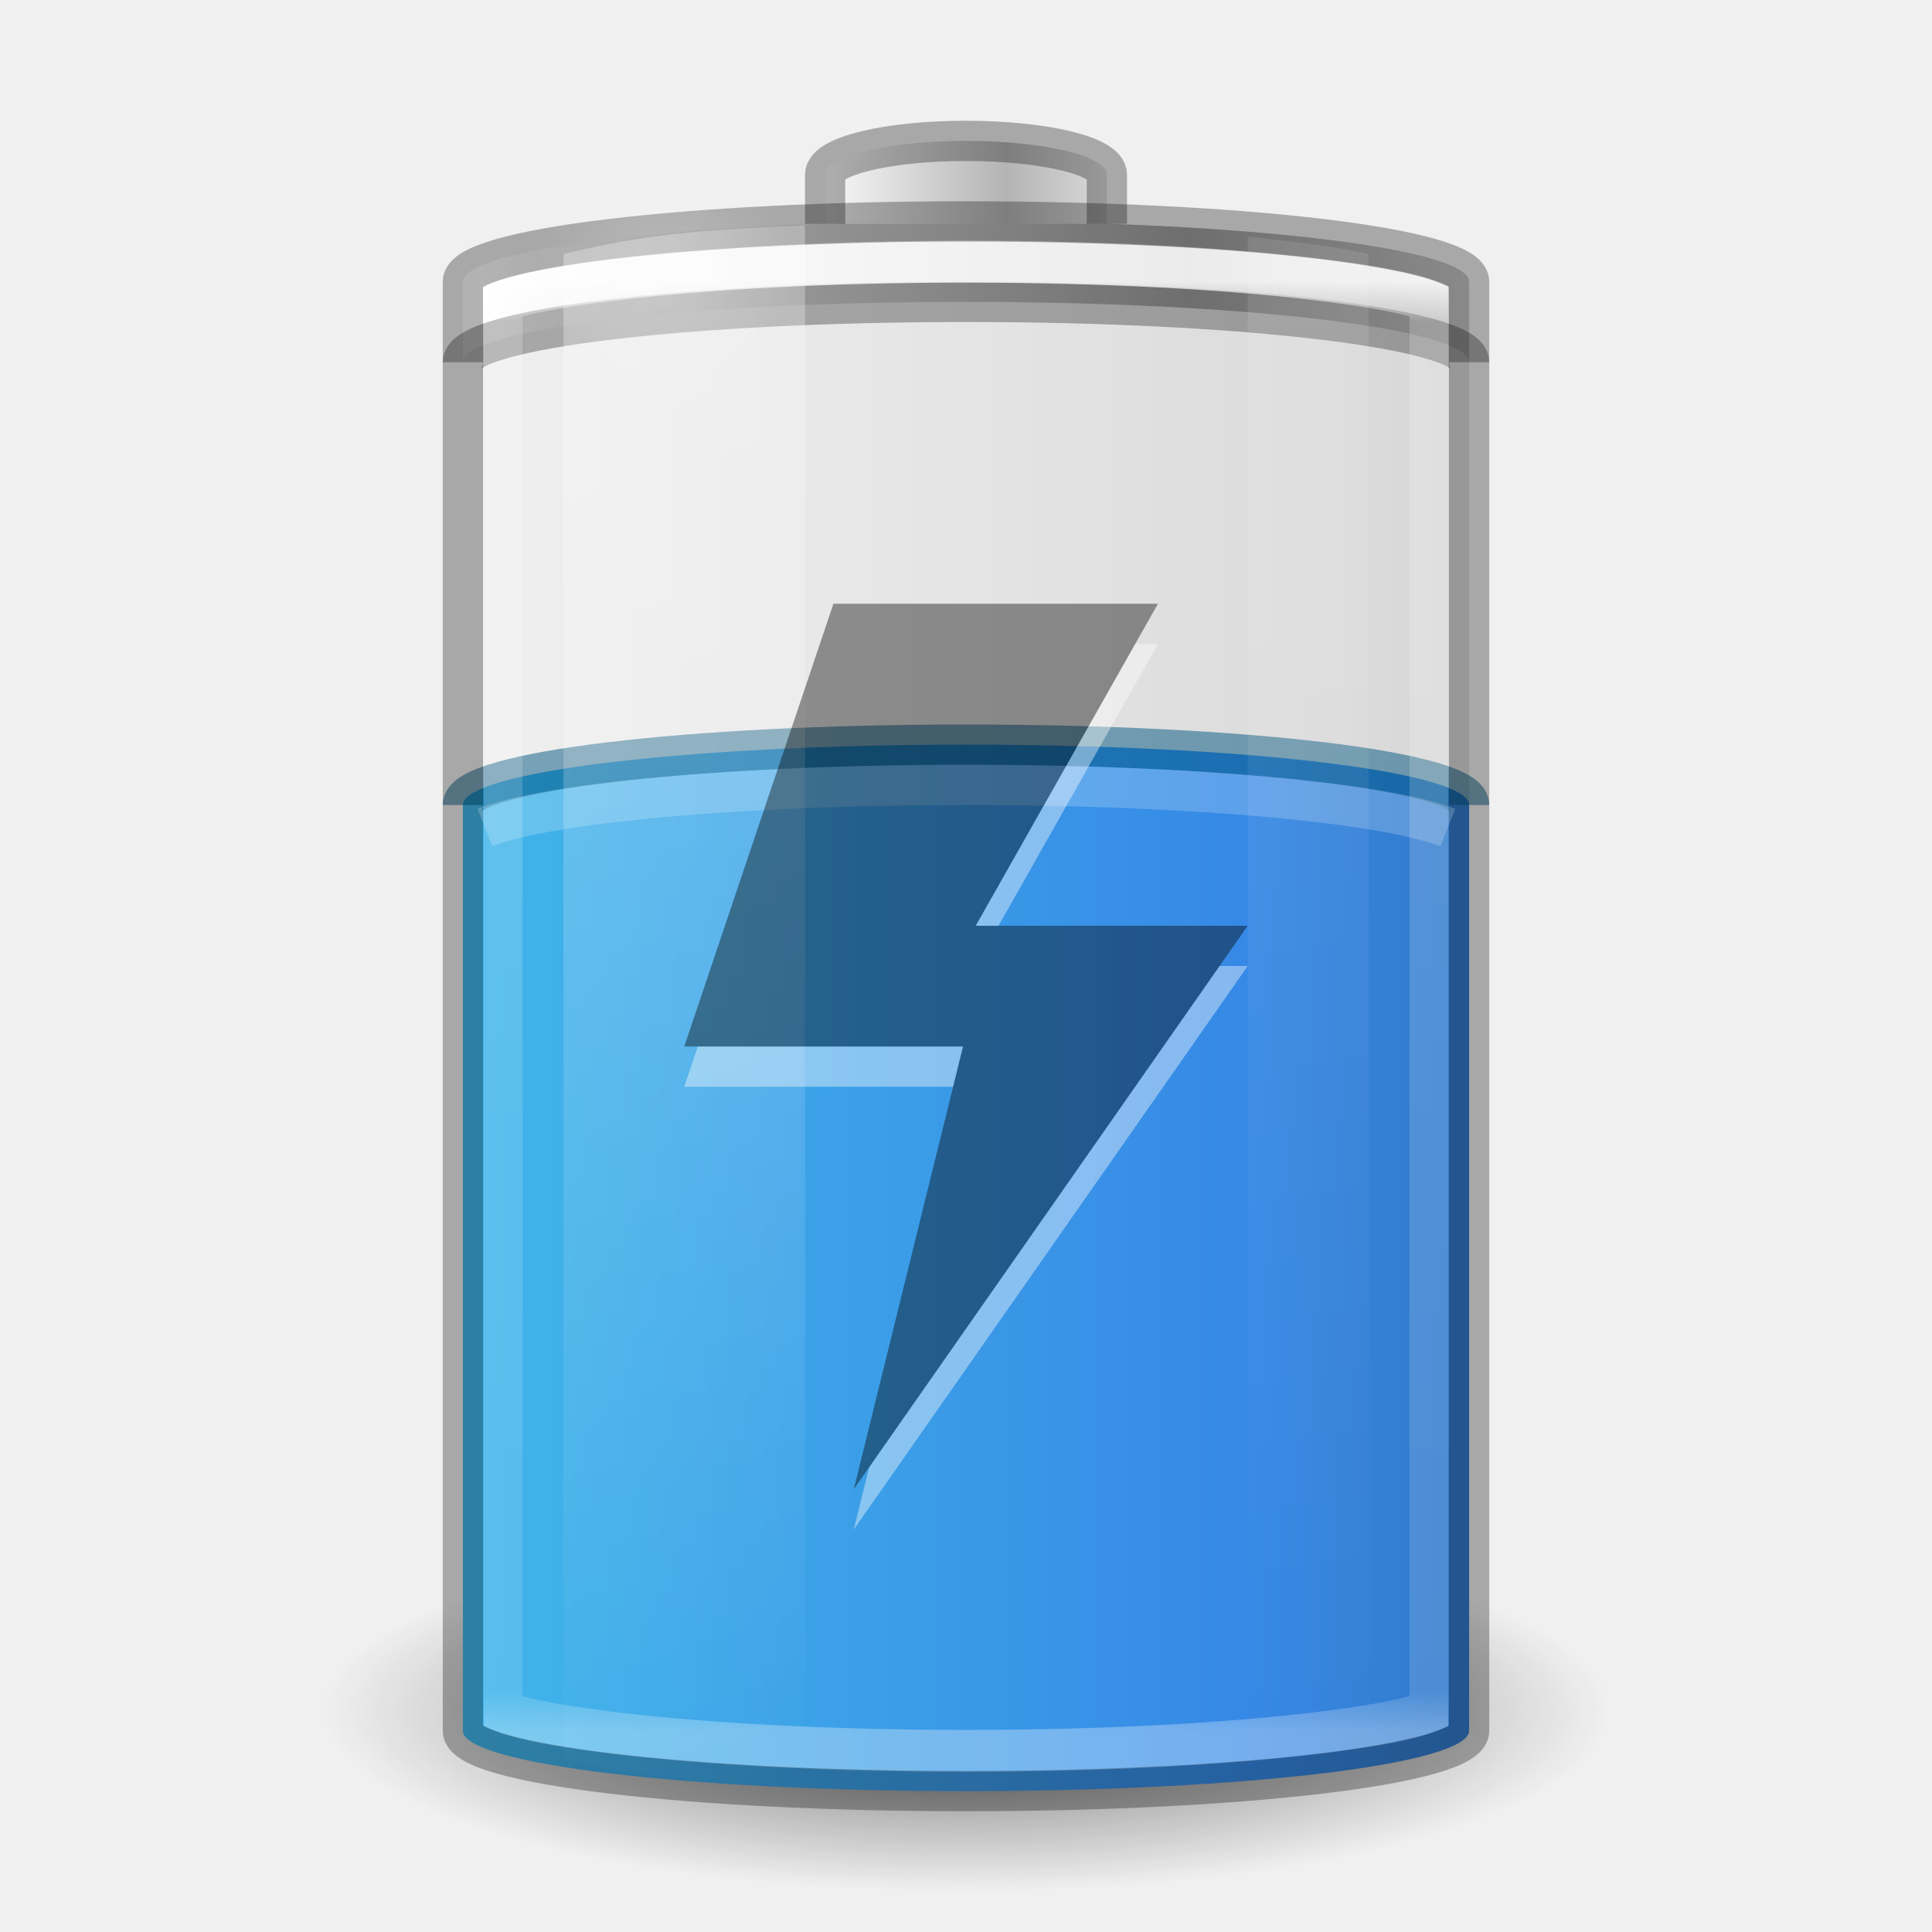
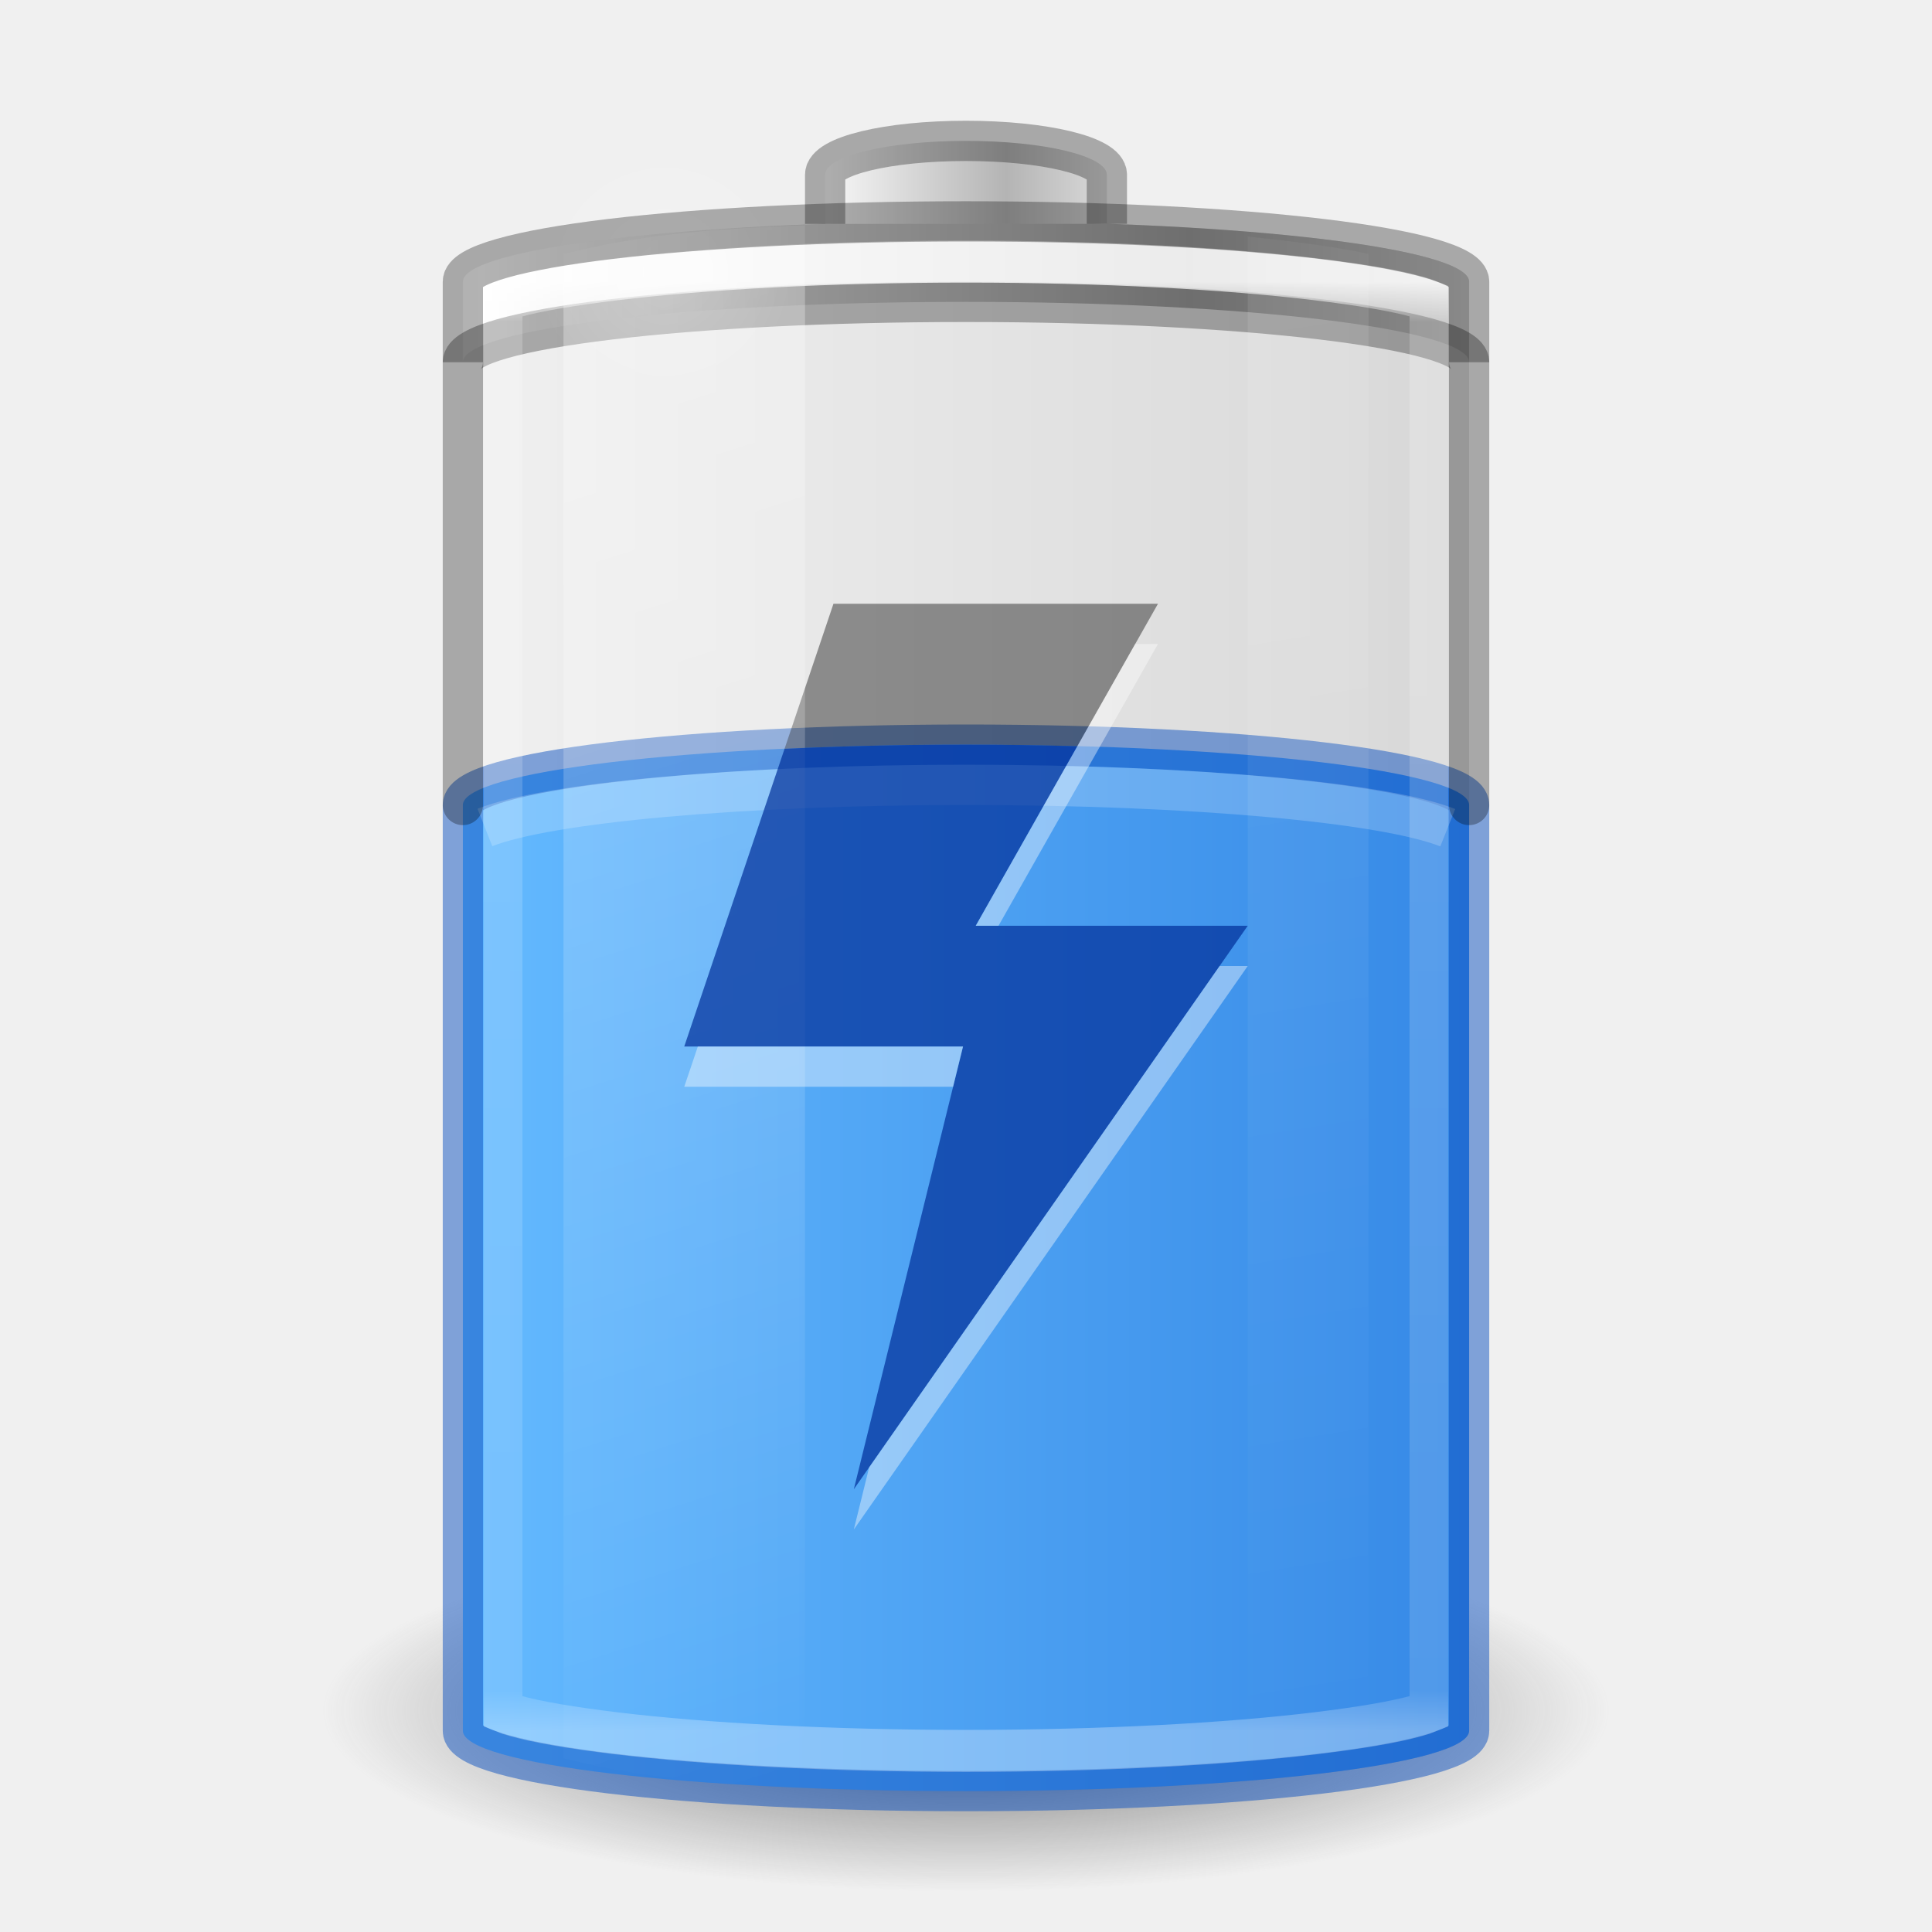
- <svg xmlns="http://www.w3.org/2000/svg" xmlns:xlink="http://www.w3.org/1999/xlink" version="1.0" width="48" height="48" id="svg2485">
+ <svg xmlns="http://www.w3.org/2000/svg" xmlns:xlink="http://www.w3.org/1999/xlink" id="svg2485" height="48" width="48" version="1.0">
  <defs id="defs2487">
    <linearGradient id="linearGradient5126">
-       <stop id="stop5128" style="stop-color:#ffffff;stop-opacity:1" offset="0" />
-       <stop id="stop5130" style="stop-color:#ffffff;stop-opacity:0" offset="1" />
+       <stop offset="0" style="stop-color:#ffffff;stop-opacity:1" id="stop5128" />
+       <stop offset="1" style="stop-color:#ffffff;stop-opacity:0" id="stop5130" />
    </linearGradient>
    <linearGradient id="linearGradient5118">
-       <stop id="stop5120" style="stop-color:#9d9d9d;stop-opacity:1" offset="0" />
-       <stop id="stop5122" style="stop-color:#ffffff;stop-opacity:1" offset="1" />
+       <stop offset="0" style="stop-color:#9d9d9d;stop-opacity:1" id="stop5120" />
+       <stop offset="1" style="stop-color:#ffffff;stop-opacity:1" id="stop5122" />
    </linearGradient>
    <linearGradient id="linearGradient4762">
-       <stop id="stop4764" style="stop-color:#ffffff;stop-opacity:1" offset="0" />
-       <stop id="stop4766" style="stop-color:#ffffff;stop-opacity:0.235" offset="0.028" />
-       <stop id="stop4768" style="stop-color:#ffffff;stop-opacity:0.157" offset="0.972" />
-       <stop id="stop4770" style="stop-color:#ffffff;stop-opacity:0.392" offset="1" />
+       <stop offset="0" style="stop-color:#ffffff;stop-opacity:1" id="stop4764" />
+       <stop offset="0.028" style="stop-color:#ffffff;stop-opacity:0.235" id="stop4766" />
+       <stop offset="0.972" style="stop-color:#ffffff;stop-opacity:0.157" id="stop4768" />
+       <stop offset="1" style="stop-color:#ffffff;stop-opacity:0.392" id="stop4770" />
    </linearGradient>
-     <linearGradient id="linearGradient2867-449-88-871-390-598-476-591-434-148-57-177-3-8-1">
-       <stop id="stop3750-8-9-7" style="stop-color:#90dbec;stop-opacity:1" offset="0" />
-       <stop id="stop3752-3-2-4" style="stop-color:#42baea;stop-opacity:1" offset="0.262" />
-       <stop id="stop3754-7-2-4" style="stop-color:#3689e6;stop-opacity:1" offset="0.705" />
-       <stop id="stop3756-9-3-7" style="stop-color:#2b63a0;stop-opacity:1" offset="1" />
+     <linearGradient id="linearGradient3254-3-182-8-5">
+       <stop offset="0" style="stop-color:#ffffff;stop-opacity:1" id="stop4663-8-7" />
+       <stop offset="1" style="stop-color:#ffffff;stop-opacity:0" id="stop4665-7-6" />
    </linearGradient>
-     <linearGradient x1="-5.001" y1="35" x2="46.68" y2="35" id="linearGradient4393" xlink:href="#linearGradient2867-449-88-871-390-598-476-591-434-148-57-177-3-8-1" gradientUnits="userSpaceOnUse" gradientTransform="matrix(0.9259259,0,0,1.368421,1.777778,-16.39474)" />
-     <linearGradient id="linearGradient3254-3-182-8-5">
-       <stop id="stop4663-8-7" style="stop-color:#ffffff;stop-opacity:1" offset="0" />
-       <stop id="stop4665-7-6" style="stop-color:#ffffff;stop-opacity:0" offset="1" />
+     <linearGradient gradientUnits="userSpaceOnUse" xlink:href="#linearGradient4762" id="linearGradient4760" y2="43" x2="30" y1="7" x1="30" />
+     <linearGradient spreadMethod="reflect" gradientTransform="matrix(0.1783638,0,0,0.1558618,28.64696,19.50942)" gradientUnits="userSpaceOnUse" xlink:href="#linearGradient2793-2-0-669-94-2" id="linearGradient3457-7-6" y2="-93.092" x2="-48.479" y1="-93.092" x1="-20.447" />
+     <linearGradient id="linearGradient2793-2-0-669-94-2">
+       <stop offset="0" style="stop-color:#b4b4b4;stop-opacity:1" id="stop4681-3-1" />
+       <stop offset="1" style="stop-color:#ffffff;stop-opacity:1" id="stop4683-67-4" />
    </linearGradient>
-     <linearGradient x1="30" y1="7" x2="30" y2="43" id="linearGradient4760" xlink:href="#linearGradient4762" gradientUnits="userSpaceOnUse" />
-     <linearGradient x1="-20.447" y1="-93.092" x2="-48.479" y2="-93.092" id="linearGradient3457-7-6" xlink:href="#linearGradient2793-2-0-669-94-2" gradientUnits="userSpaceOnUse" gradientTransform="matrix(0.1783638,0,0,0.1558618,28.64696,19.50942)" spreadMethod="reflect" />
-     <linearGradient id="linearGradient2793-2-0-669-94-2">
-       <stop id="stop4681-3-1" style="stop-color:#b4b4b4;stop-opacity:1" offset="0" />
-       <stop id="stop4683-67-4" style="stop-color:#ffffff;stop-opacity:1" offset="1" />
+     <linearGradient spreadMethod="reflect" gradientTransform="matrix(0.6142531,0,0,0.1558618,40.07214,19.73249)" gradientUnits="userSpaceOnUse" xlink:href="#linearGradient5118" id="linearGradient5066-8" y2="-93.092" x2="-45.762" y1="-93.092" x1="-17.121" />
+     <radialGradient gradientTransform="matrix(1,0,0,0.4285714,0,4.285714)" gradientUnits="userSpaceOnUse" xlink:href="#linearGradient5126" id="radialGradient5132" fy="7.5" fx="16.5" r="3.5" cy="7.5" cx="16.5" />
+     <linearGradient id="linearGradient3820-7-2-1-2-6">
+       <stop offset="0" style="stop-color:#3d3d3d;stop-opacity:1" id="stop3822-2-6-3-3-7" />
+       <stop offset="0.5" style="stop-color:#686868;stop-opacity:0.498" id="stop3864-8-7-7-9-1" />
+       <stop offset="1" style="stop-color:#686868;stop-opacity:0" id="stop3824-1-2-5-0-3" />
    </linearGradient>
-     <linearGradient x1="-17.121" y1="-93.092" x2="-45.762" y2="-93.092" id="linearGradient5066-8" xlink:href="#linearGradient5118" gradientUnits="userSpaceOnUse" gradientTransform="matrix(0.6142531,0,0,0.1558618,40.07214,19.73249)" spreadMethod="reflect" />
-     <radialGradient cx="16.5" cy="7.5" r="3.5" fx="16.5" fy="7.5" id="radialGradient5132" xlink:href="#linearGradient5126" gradientUnits="userSpaceOnUse" gradientTransform="matrix(1,0,0,0.4285714,0,4.285714)" />
-     <linearGradient id="linearGradient3820-7-2-1-2-6">
-       <stop id="stop3822-2-6-3-3-7" style="stop-color:#3d3d3d;stop-opacity:1" offset="0" />
-       <stop id="stop3864-8-7-7-9-1" style="stop-color:#686868;stop-opacity:0.498" offset="0.5" />
-       <stop id="stop3824-1-2-5-0-3" style="stop-color:#686868;stop-opacity:0" offset="1" />
+     <radialGradient gradientTransform="matrix(0.2549024,0,0,0.07169133,-1.275361,29.15319)" gradientUnits="userSpaceOnUse" xlink:href="#linearGradient3820-7-2-1-2-6" id="radialGradient5362" fy="186.171" fx="99.157" r="62.769" cy="186.171" cx="99.157" />
+     <linearGradient gradientTransform="matrix(1.466666,0,0,2.081161,-6.066655,-30.33387)" gradientUnits="userSpaceOnUse" xlink:href="#linearGradient3254-3-182-8-5" id="linearGradient5508" y2="35.717" x2="17.773" y1="17.458" x1="13.682" />
+     <linearGradient gradientTransform="matrix(1.466666,0,0,2.081161,-6.066655,-30.33387)" gradientUnits="userSpaceOnUse" xlink:href="#linearGradient3254-3-182-8-5" id="linearGradient5510" y2="35.717" x2="27.318" y1="17.458" x1="25.273" />
+     <linearGradient id="linearGradient3821">
+       <stop id="stop3823" offset="0" style="stop-color:#000000;stop-opacity:1;" />
+       <stop id="stop3825" offset="1" style="stop-color:#000000;stop-opacity:0;" />
    </linearGradient>
-     <radialGradient cx="99.157" cy="186.171" r="62.769" fx="99.157" fy="186.171" id="radialGradient5362" xlink:href="#linearGradient3820-7-2-1-2-6" gradientUnits="userSpaceOnUse" gradientTransform="matrix(0.2549024,0,0,0.07169133,-1.275361,29.15319)" />
-     <linearGradient x1="13.682" y1="17.458" x2="17.773" y2="35.717" id="linearGradient5508" xlink:href="#linearGradient3254-3-182-8-5" gradientUnits="userSpaceOnUse" gradientTransform="matrix(1.466666,0,0,2.081161,-6.066655,-30.33387)" />
-     <linearGradient x1="25.273" y1="17.458" x2="27.318" y2="35.717" id="linearGradient5510" xlink:href="#linearGradient3254-3-182-8-5" gradientUnits="userSpaceOnUse" gradientTransform="matrix(1.466666,0,0,2.081161,-6.066655,-30.33387)" />
-     <linearGradient id="linearGradient3821">
-       <stop style="stop-color:#000000;stop-opacity:1;" offset="0" id="stop3823" />
-       <stop style="stop-color:#000000;stop-opacity:0;" offset="1" id="stop3825" />
+     <linearGradient xlink:href="#linearGradient3821" id="linearGradient3941" gradientUnits="userSpaceOnUse" gradientTransform="translate(-48,0)" x1="12.029" y1="25" x2="36.609" y2="25" />
+     <linearGradient gradientTransform="matrix(1,0,0,0.7027027,10e-7,13.22973)" xlink:href="#linearGradient899" id="linearGradient901" x1="11.402" y1="26" x2="36.5" y2="26" gradientUnits="userSpaceOnUse" />
+     <linearGradient id="linearGradient899">
+       <stop style="stop-color:#64baff;stop-opacity:1" offset="0" id="stop895" />
+       <stop style="stop-color:#3689e6;stop-opacity:1" offset="1" id="stop897" />
    </linearGradient>
-     <linearGradient y2="25" x2="36.609" y1="25" x1="12.029" gradientTransform="translate(-48,0)" gradientUnits="userSpaceOnUse" id="linearGradient3941" xlink:href="#linearGradient3821" />
  </defs>
-   <rect width="25" height="39" rx="13.5" ry="1.5" x="-36.5" y="5.5" id="rect3268-4" style="opacity:0.1;color:#000000;fill:url(#linearGradient3941);fill-opacity:1;stroke:none;stroke-width:1;marker:none;visibility:visible;display:block;overflow:visible;enable-background:accumulate" transform="scale(-1,1)" />
-   <path d="M 40,42.5 A 16,4.5 0 0 1 8,42.5 16,4.5 0 1 1 40,42.5 z" id="path3818-0-5" style="fill:url(#radialGradient5362);fill-opacity:1;stroke:none" />
-   <rect width="25" height="26" rx="13.5" ry="1.5" x="11.5" y="18.5" id="rect3268-0-1" style="color:#000000;fill:url(#linearGradient4393);fill-opacity:1;fill-rule:nonzero;stroke:none;stroke-width:1;marker:none;visibility:visible;display:inline;overflow:visible;enable-background:accumulate" />
-   <path d="m 36.5,20 c 0,-0.831 -5.575,-1.5 -12.5,-1.5 -6.925,0 -12.5,0.669 -12.5,1.5" id="rect3268-0" style="opacity:0.5;color:#000000;fill:#000000;fill-opacity:0;fill-rule:nonzero;stroke:#00537d;stroke-width:1;stroke-linecap:butt;stroke-linejoin:round;stroke-miterlimit:4;stroke-opacity:1;stroke-dasharray:none;stroke-dashoffset:0;marker:none;visibility:visible;display:inline;overflow:visible;enable-background:accumulate" />
-   <path d="M 24,5.5 C 17.075,5.5 11.5,6.169 11.5,7 l 0,2 c 0,-0.831 5.575,-1.5 12.5,-1.5 6.925,0 12.5,0.669 12.5,1.5 l 0,-2 C 36.5,6.169 30.925,5.5 24,5.5 z" id="rect3268-6-4" style="color:#000000;fill:url(#linearGradient5066-8);fill-opacity:1;fill-rule:nonzero;stroke:none;stroke-width:1;marker:none;visibility:visible;display:inline;overflow:visible;enable-background:accumulate" />
-   <path d="M 11.5,9 C 11.5,8.169 17.075,7.5 24,7.5 30.925,7.5 36.5,8.169 36.5,9" id="rect3268-6" style="opacity:0.3;color:#000000;fill:none;stroke:#000000;stroke-width:1;stroke-linecap:butt;stroke-linejoin:miter;stroke-miterlimit:7;stroke-opacity:1;stroke-dasharray:none;stroke-dashoffset:0;marker:none;visibility:visible;display:block;overflow:visible;enable-background:accumulate" />
-   <path d="m 27.5,5.562 0,-1.219 C 27.5,3.875 25.939,3.5 24,3.5 c -1.939,0 -3.5,0.375 -3.5,0.844 l 0,1.219" id="rect3268-3-9" style="color:#000000;fill:url(#linearGradient3457-7-6);fill-opacity:1;fill-rule:nonzero;stroke:none;stroke-width:1;marker:none;visibility:visible;display:inline;overflow:visible;enable-background:accumulate" />
-   <path d="m 27.5,5.562 0,-1.219 C 27.5,3.875 25.939,3.5 24,3.5 c -1.939,0 -3.5,0.375 -3.5,0.844 l 0,1.219" id="rect3268-3" style="opacity:0.3;color:#000000;fill:none;stroke:#000000;stroke-width:1;stroke-linecap:butt;stroke-linejoin:miter;stroke-miterlimit:7;stroke-opacity:1;stroke-dasharray:none;stroke-dashoffset:0;marker:none;visibility:visible;display:block;overflow:visible;enable-background:accumulate" />
-   <path d="m 24,6.5 c -3.71,0 -7.053,0.173 -9.438,0.438 -1.192,0.132 -2.155,0.281 -2.75,0.438 -0.164,0.043 -0.213,0.057 -0.312,0.094 l 0,35.062 c 0.099,0.037 0.149,0.051 0.312,0.094 0.595,0.157 1.558,0.305 2.75,0.438 C 16.947,43.327 20.29,43.5 24,43.5 c 3.71,0 7.053,-0.173 9.438,-0.438 1.192,-0.132 2.155,-0.281 2.75,-0.438 0.164,-0.043 0.213,-0.057 0.312,-0.094 l 0,-35.062 C 36.401,7.432 36.351,7.418 36.188,7.375 35.593,7.218 34.63,7.07 33.438,6.938 31.053,6.673 27.71,6.5 24,6.5 z" transform="matrix(0.92,0,0,1,1.92,0)" id="path4752" style="opacity:0.8;color:#000000;fill:none;stroke:url(#linearGradient4760);stroke-width:1.043;stroke-linecap:butt;stroke-linejoin:miter;stroke-miterlimit:7;stroke-opacity:1;stroke-dasharray:none;stroke-dashoffset:0;marker:none;visibility:visible;display:block;overflow:visible;enable-background:accumulate" />
-   <rect width="25" height="39" rx="13.5" ry="1.5" x="11.5" y="5.5" id="rect3268" style="opacity:0.3;color:#000000;fill:none;stroke:#000000;stroke-width:1;stroke-linecap:butt;stroke-linejoin:miter;stroke-miterlimit:7;stroke-opacity:1;stroke-dasharray:none;stroke-dashoffset:0;marker:none;visibility:visible;display:block;overflow:visible;enable-background:accumulate" />
-   <path d="M 20,5.594 C 16.787,5.715 15.493,5.954 14,6.312 l 0,37.375 c 1.493,0.358 2.787,0.598 6,0.719 z" id="path5194" style="opacity:0.3;fill:url(#linearGradient5508);fill-opacity:1;fill-rule:nonzero;stroke:none;stroke-width:1;marker:none;visibility:visible;display:inline;overflow:visible" />
-   <path d="m 31,5.875 0,38.25 c 1.137,-0.124 2.304,-0.27 3,-0.438 L 34,6.312 C 33.304,6.145 32.137,5.999 31,5.875 z" id="rect3244" style="opacity:0.1;fill:url(#linearGradient5510);fill-opacity:1;fill-rule:nonzero;stroke:none;stroke-width:1;marker:none;visibility:visible;display:inline;overflow:visible" />
-   <path d="m 20,7.5 a 3.5,1.5 0 1 1 -7,0 3.5,1.5 0 1 1 7,0 z" transform="matrix(0.9086582,0,0,2.065656,1.507141,-8.738375)" id="path5124" style="opacity:0.2;color:#000000;fill:url(#radialGradient5132);fill-opacity:1;fill-rule:nonzero;stroke:none;stroke-width:1;marker:none;visibility:visible;display:inline;overflow:visible;enable-background:accumulate" />
-   <path d="M 35.969,20.564 C 34.421,19.947 29.662,19.5 24,19.5 c -5.643,0 -10.389,0.444 -11.953,1.058" id="rect3268-0-7" style="opacity:0.2;color:#000000;fill:none;stroke:#ffffff;stroke-width:1;stroke-linecap:butt;stroke-linejoin:miter;stroke-miterlimit:7;stroke-opacity:1;stroke-dasharray:none;stroke-dashoffset:0;marker:none;visibility:visible;display:block;overflow:visible;enable-background:accumulate" />
-   <g id="g5672" style="opacity:0.4">
-     <path d="m 28.769,16 -4.527,8 6.757,0 L 21.212,38 23.926,27 17,27 l 3.706,-11 8.063,0 0,0 z" id="path3419" style="fill:#ffffff;fill-opacity:1;stroke:none;display:inline;enable-background:new" />
-     <path d="m 28.769,15 -4.527,8 6.757,0 L 21.212,37 23.926,26 17,26 l 3.706,-11 8.063,0 0,0 z" id="path2911" style="color:#000000;fill:#000000;fill-opacity:1;fill-rule:nonzero;stroke:none;stroke-width:2;marker:none;visibility:visible;display:inline;overflow:visible;enable-background:accumulate" />
-   </g>
+   <path style="fill:url(#radialGradient5362);fill-opacity:1;stroke:none" id="path3818-0-5" d="M 40,42.5 A 16,4.5 0 0 1 8,42.5 16,4.5 0 1 1 40,42.5 z" />
+   <rect transform="scale(-1,1)" style="opacity:0.1;color:#000000;fill:url(#linearGradient3941);fill-opacity:1;stroke:none;stroke-width:1;marker:none;visibility:visible;display:block;overflow:visible;enable-background:accumulate" id="rect3268-4" y="5.5" x="-36.5" ry="1.5" rx="13.5" height="39" width="25" />
+   <rect width="25" height="26" rx="13.5" ry="1.5" x="11.5" y="18.5" id="rect3268-0-1-3" style="color:#000000;display:inline;overflow:visible;visibility:visible;fill:url(#linearGradient901);fill-opacity:1;fill-rule:nonzero;stroke:none;stroke-width:1;marker:none;enable-background:accumulate" />
+   <rect width="25" height="26" rx="13.5" ry="1.5" x="11.5" y="18.5" id="rect3268-36" style="color:#000000;display:block;overflow:visible;visibility:visible;opacity:0.5;fill:none;stroke:#0d52bf;stroke-width:1;stroke-linecap:butt;stroke-linejoin:miter;stroke-miterlimit:7;stroke-dasharray:none;stroke-dashoffset:0;stroke-opacity:1;marker:none;enable-background:accumulate" />
+   <path id="path2911-3-3" d="m 20.707,15 -1.215,3.604 C 20.893,18.539 22.404,18.5 24,18.5 c 0.954,0 1.874,0.017 2.766,0.041 L 28.77,15 Z" style="color:#000000;display:inline;overflow:visible;visibility:visible;opacity:0.4;vector-effect:none;fill:#000000;fill-opacity:1;fill-rule:nonzero;stroke:none;stroke-width:2;stroke-linecap:butt;stroke-linejoin:miter;stroke-miterlimit:4;stroke-dasharray:none;stroke-dashoffset:0;stroke-opacity:1;marker:none;enable-background:accumulate" />
+   <path style="color:#000000;fill:url(#linearGradient5066-8);fill-opacity:1;fill-rule:nonzero;stroke:none;stroke-width:1;marker:none;visibility:visible;display:inline;overflow:visible;enable-background:accumulate" id="rect3268-6-4" d="M 24,5.5 C 17.075,5.5 11.5,6.169 11.5,7 l 0,2 c 0,-0.831 5.575,-1.5 12.5,-1.5 6.925,0 12.5,0.669 12.5,1.5 l 0,-2 C 36.5,6.169 30.925,5.5 24,5.5 z" />
+   <path style="opacity:0.3;color:#000000;fill:none;stroke:#000000;stroke-width:1;stroke-linecap:butt;stroke-linejoin:miter;stroke-miterlimit:7;stroke-opacity:1;stroke-dasharray:none;stroke-dashoffset:0;marker:none;visibility:visible;display:block;overflow:visible;enable-background:accumulate" id="rect3268-6" d="M 11.5,9 C 11.5,8.169 17.075,7.5 24,7.5 30.925,7.5 36.5,8.169 36.5,9" />
+   <path style="color:#000000;fill:url(#linearGradient3457-7-6);fill-opacity:1;fill-rule:nonzero;stroke:none;stroke-width:1;marker:none;visibility:visible;display:inline;overflow:visible;enable-background:accumulate" id="rect3268-3-9" d="m 27.5,5.562 0,-1.219 C 27.5,3.875 25.939,3.5 24,3.5 c -1.939,0 -3.5,0.375 -3.5,0.844 l 0,1.219" />
+   <path style="opacity:0.3;color:#000000;fill:none;stroke:#000000;stroke-width:1;stroke-linecap:butt;stroke-linejoin:miter;stroke-miterlimit:7;stroke-opacity:1;stroke-dasharray:none;stroke-dashoffset:0;marker:none;visibility:visible;display:block;overflow:visible;enable-background:accumulate" id="rect3268-3" d="m 27.5,5.562 0,-1.219 C 27.5,3.875 25.939,3.5 24,3.5 c -1.939,0 -3.5,0.375 -3.5,0.844 l 0,1.219" />
+   <path style="opacity:0.8;color:#000000;fill:none;stroke:url(#linearGradient4760);stroke-width:1.043;stroke-linecap:butt;stroke-linejoin:miter;stroke-miterlimit:7;stroke-opacity:1;stroke-dasharray:none;stroke-dashoffset:0;marker:none;visibility:visible;display:block;overflow:visible;enable-background:accumulate" id="path4752" transform="matrix(0.92,0,0,1,1.92,0)" d="m 24,6.5 c -3.71,0 -7.053,0.173 -9.438,0.438 -1.192,0.132 -2.155,0.281 -2.75,0.438 -0.164,0.043 -0.213,0.057 -0.312,0.094 l 0,35.062 c 0.099,0.037 0.149,0.051 0.312,0.094 0.595,0.157 1.558,0.305 2.75,0.438 C 16.947,43.327 20.29,43.5 24,43.5 c 3.71,0 7.053,-0.173 9.438,-0.438 1.192,-0.132 2.155,-0.281 2.75,-0.438 0.164,-0.043 0.213,-0.057 0.312,-0.094 l 0,-35.062 C 36.401,7.432 36.351,7.418 36.188,7.375 35.593,7.218 34.63,7.07 33.438,6.938 31.053,6.673 27.71,6.5 24,6.5 z" />
+   <path style="opacity:0.3;fill:url(#linearGradient5508);fill-opacity:1;fill-rule:nonzero;stroke:none;stroke-width:1;marker:none;visibility:visible;display:inline;overflow:visible" id="path5194" d="M 20,5.594 C 16.787,5.715 15.493,5.954 14,6.312 l 0,37.375 c 1.493,0.358 2.787,0.598 6,0.719 z" />
+   <path style="opacity:0.1;fill:url(#linearGradient5510);fill-opacity:1;fill-rule:nonzero;stroke:none;stroke-width:1;marker:none;visibility:visible;display:inline;overflow:visible" id="rect3244" d="m 31,5.875 0,38.25 c 1.137,-0.124 2.304,-0.27 3,-0.438 L 34,6.312 C 33.304,6.145 32.137,5.999 31,5.875 z" />
+   <path style="opacity:0.2;color:#000000;fill:url(#radialGradient5132);fill-opacity:1;fill-rule:nonzero;stroke:none;stroke-width:1;marker:none;visibility:visible;display:inline;overflow:visible;enable-background:accumulate" id="path5124" transform="matrix(0.9086582,0,0,2.065656,1.507141,-8.738375)" d="m 20,7.5 a 3.5,1.5 0 1 1 -7,0 3.5,1.5 0 1 1 7,0 z" />
+   <path style="opacity:0.2;color:#000000;fill:none;stroke:#ffffff;stroke-width:1;stroke-linecap:butt;stroke-linejoin:miter;stroke-miterlimit:7;stroke-opacity:1;stroke-dasharray:none;stroke-dashoffset:0;marker:none;visibility:visible;display:block;overflow:visible;enable-background:accumulate" id="rect3268-0-7" d="M 35.969,20.564 C 34.421,19.947 29.662,19.5 24,19.5 c -5.643,0 -10.389,0.444 -11.953,1.058" />
+   <path id="path2911-3" d="m 24,18.5 c -1.596,0 -3.107,0.039 -4.508,0.104 L 17,26 h 6.926 L 21.213,37 31,23 h -6.758 l 2.523,-4.459 C 25.874,18.517 24.954,18.5 24,18.5 Z" style="color:#000000;display:inline;overflow:visible;visibility:visible;opacity:0.7;fill:#002e99;fill-opacity:1;fill-rule:nonzero;stroke:none;stroke-width:2;marker:none;enable-background:accumulate" />
+   <path id="path3419-5" d="m 28.203,16 -3.961,7 h 0.566 l 3.961,-7 z m 2.098,8 -8.707,12.455 L 21.213,38 31,24 Z m -12.963,2 -0.338,1 h 6.68 l 0.246,-1 z" style="display:inline;opacity:0.4;fill:#ffffff;fill-opacity:1;stroke:none;enable-background:new" />
+   <path style="color:#000000;display:block;overflow:visible;visibility:visible;opacity:0.3;fill:none;stroke:#000000;stroke-width:1;stroke-linecap:round;stroke-linejoin:miter;stroke-miterlimit:7;stroke-dasharray:none;stroke-dashoffset:0;stroke-opacity:1;marker:none;enable-background:accumulate" d="M 36.5,20 V 7 C 36.5,6.169 30.925,5.5 24,5.5 17.075,5.5 11.5,6.169 11.5,7 v 13" id="rect3268-5" />
</svg>
